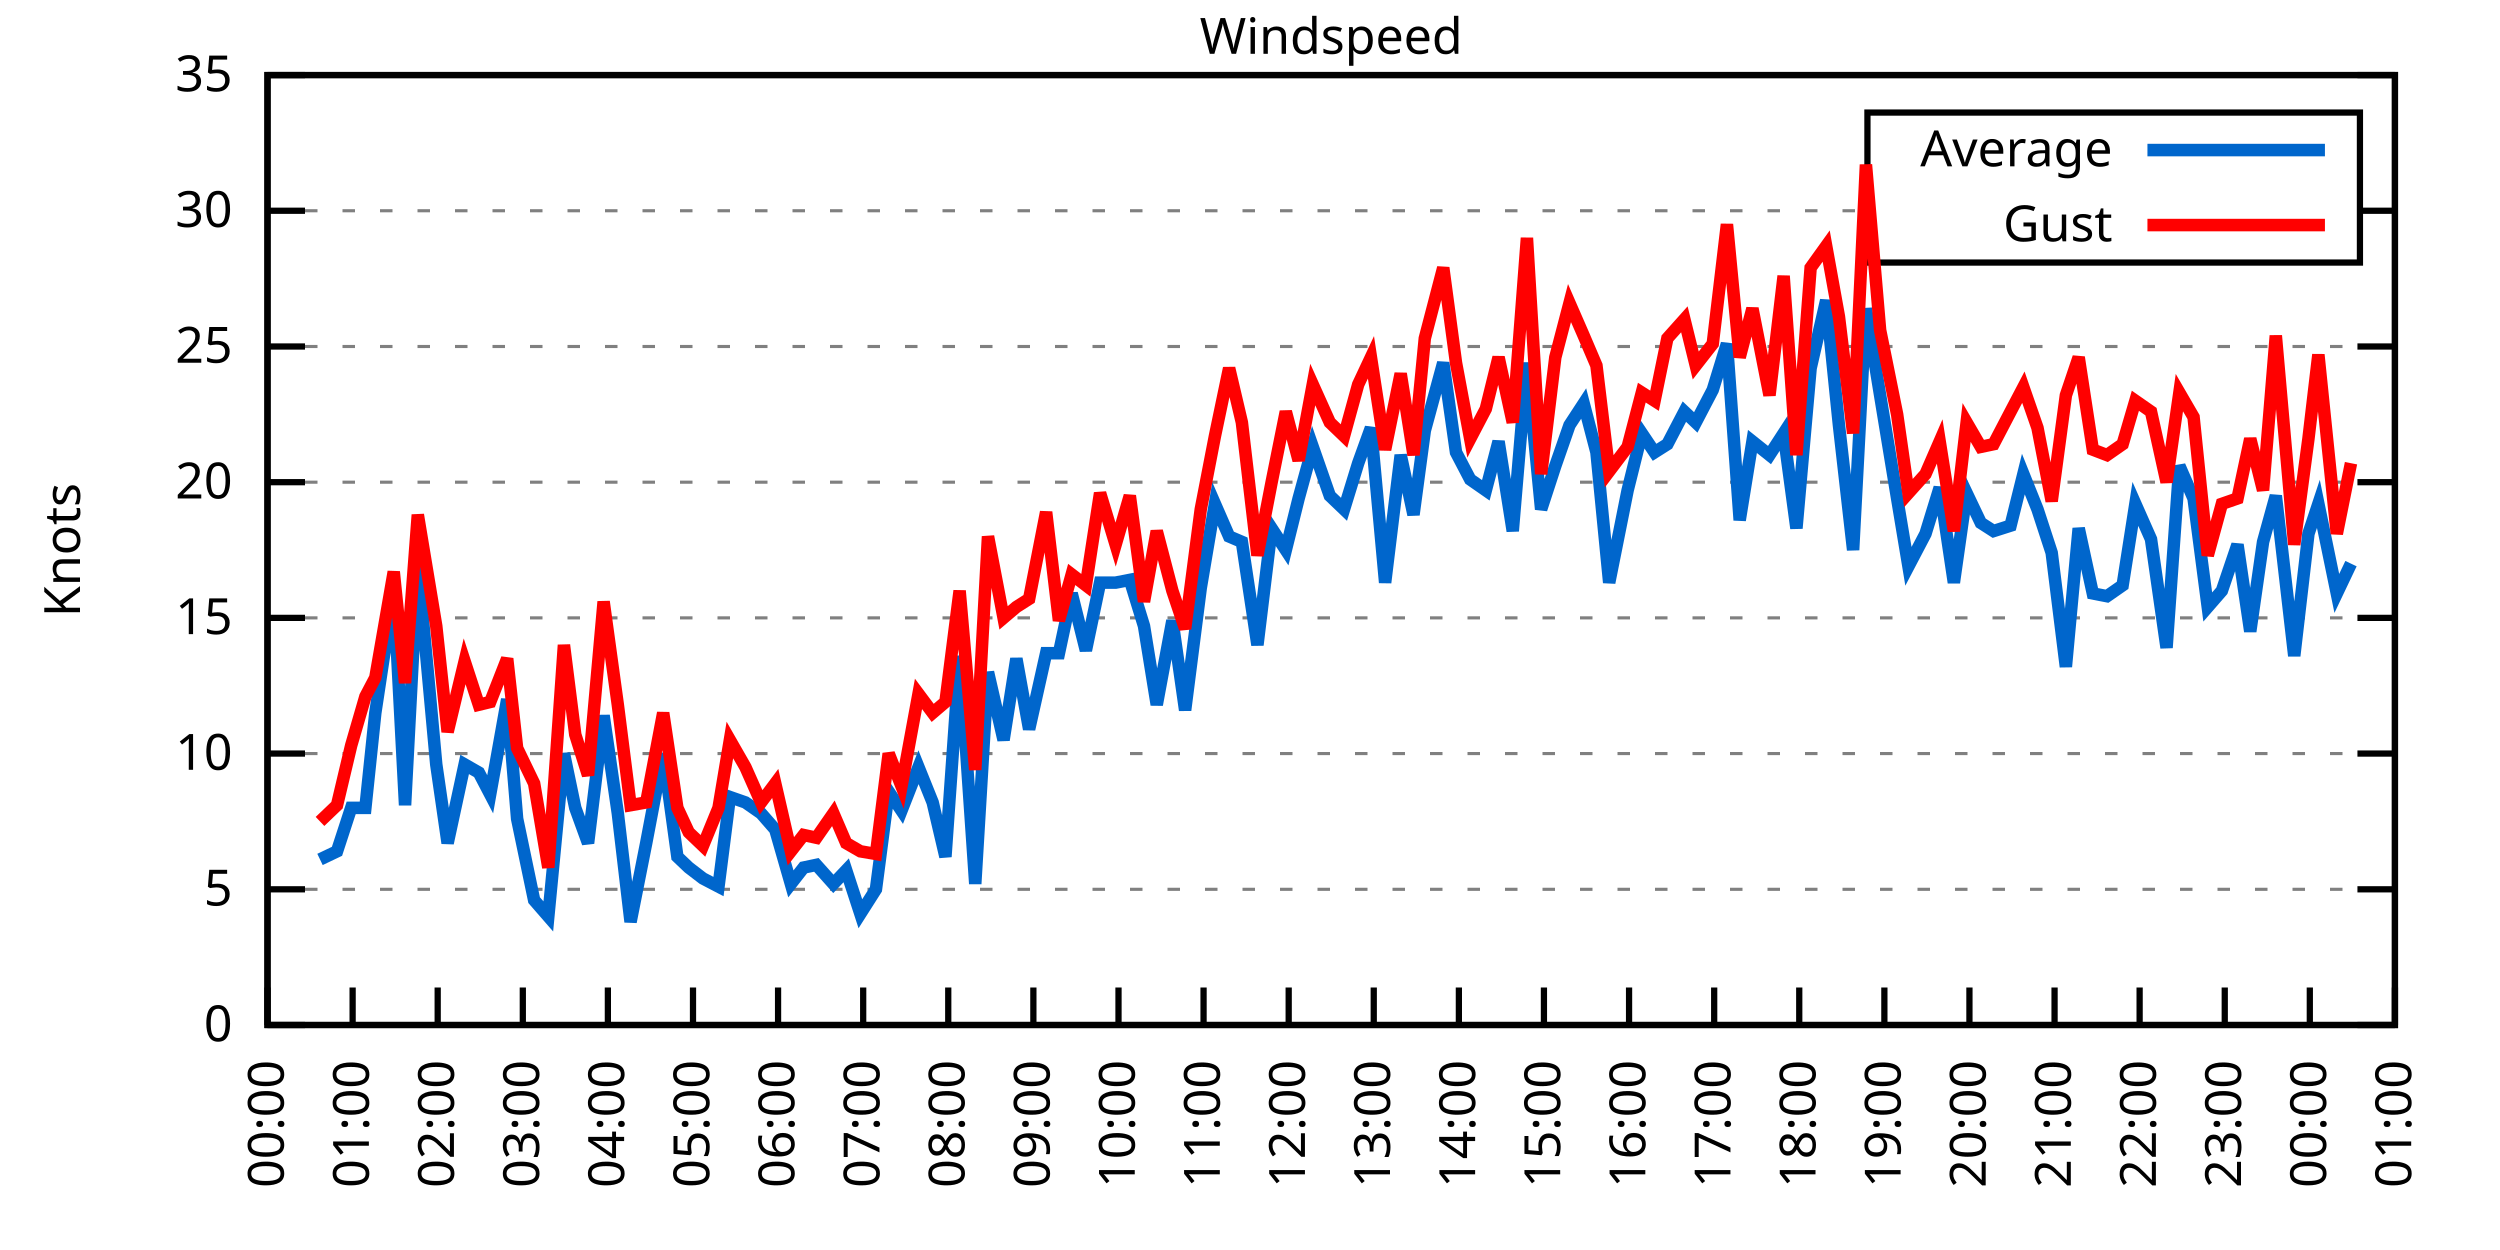
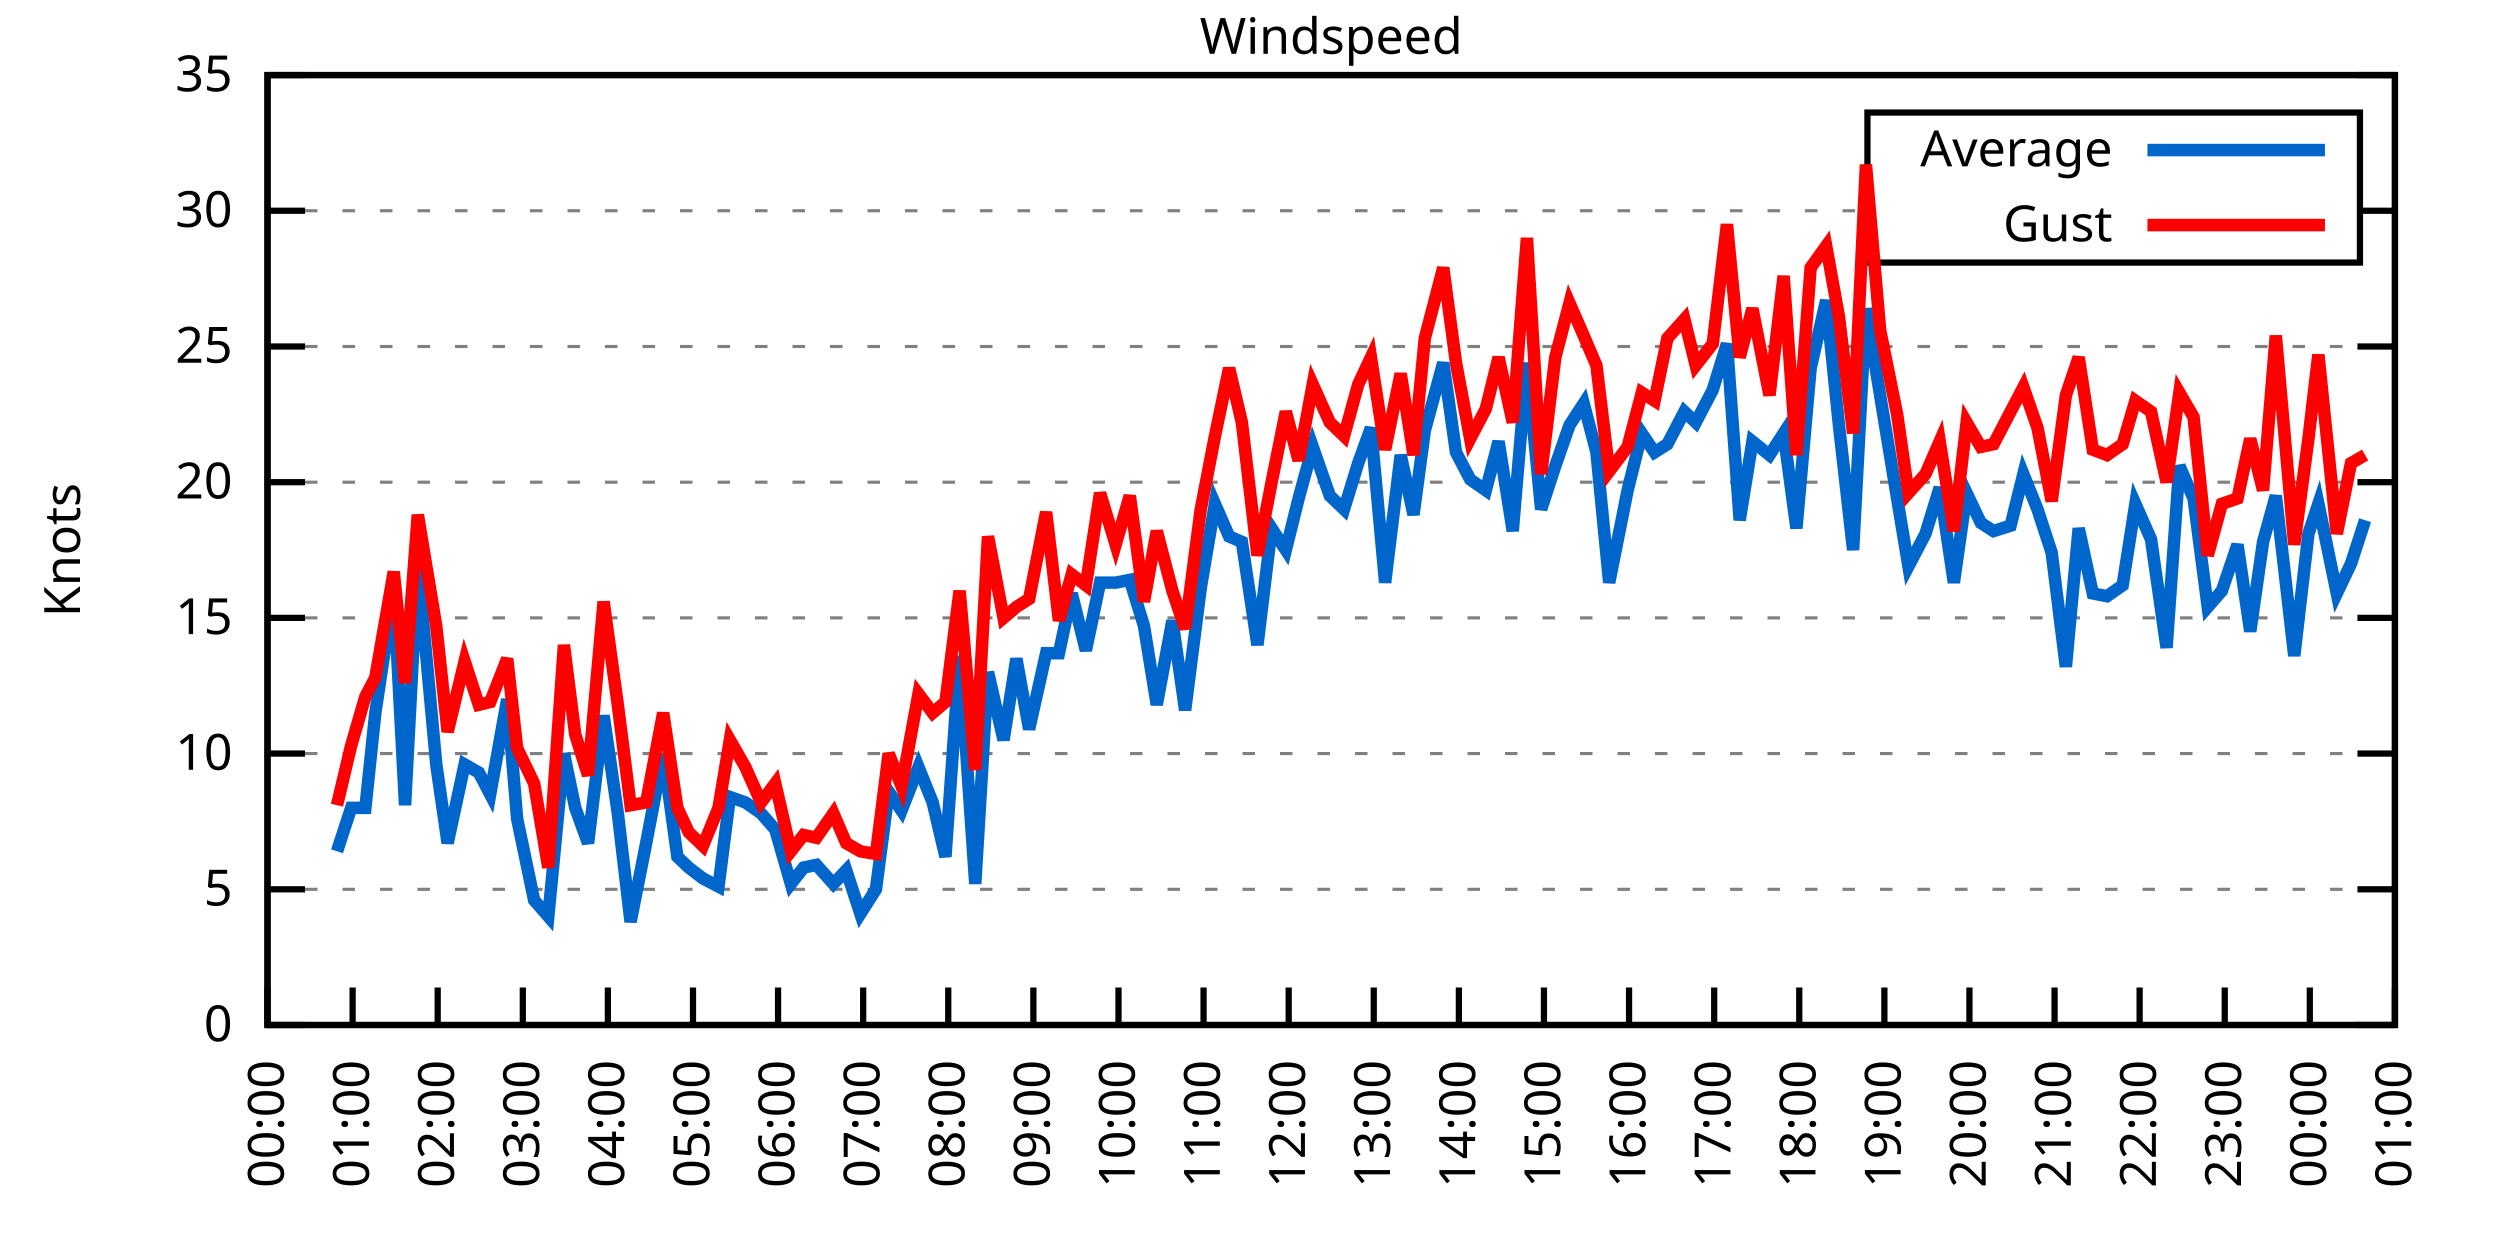
<svg xmlns="http://www.w3.org/2000/svg" xmlns:xlink="http://www.w3.org/1999/xlink" width="400" height="200" viewBox="0 0 400 200">
  <g id="gnuplot_canvas">
    <rect x="0" y="0" width="400" height="200" fill="none" />
    <defs>
      <circle id="gpDot" r="0.5" stroke-width="0.5" stroke="currentColor" />
      <path id="gpPt0" stroke-width="0.333" stroke="currentColor" d="M-1,0 h2 M0,-1 v2" />
      <path id="gpPt1" stroke-width="0.333" stroke="currentColor" d="M-1,-1 L1,1 M1,-1 L-1,1" />
      <path id="gpPt2" stroke-width="0.333" stroke="currentColor" d="M-1,0 L1,0 M0,-1 L0,1 M-1,-1 L1,1 M-1,1 L1,-1" />
      <rect id="gpPt3" stroke-width="0.333" stroke="currentColor" x="-1" y="-1" width="2" height="2" />
      <rect id="gpPt4" stroke-width="0.333" stroke="currentColor" fill="currentColor" x="-1" y="-1" width="2" height="2" />
      <circle id="gpPt5" stroke-width="0.333" stroke="currentColor" cx="0" cy="0" r="1" />
      <use xlink:href="#gpPt5" id="gpPt6" fill="currentColor" stroke="none" />
      <path id="gpPt7" stroke-width="0.333" stroke="currentColor" d="M0,-1.33 L-1.33,0.67 L1.33,0.67 z" />
      <use xlink:href="#gpPt7" id="gpPt8" fill="currentColor" stroke="none" />
      <use xlink:href="#gpPt7" id="gpPt9" stroke="currentColor" transform="rotate(180)" />
      <use xlink:href="#gpPt9" id="gpPt10" fill="currentColor" stroke="none" />
      <use xlink:href="#gpPt3" id="gpPt11" stroke="currentColor" transform="rotate(45)" />
      <use xlink:href="#gpPt11" id="gpPt12" fill="currentColor" stroke="none" />
      <path id="gpPt13" stroke-width="0.333" stroke="currentColor" d="M0,1.330 L1.265,0.411 L0.782,-1.067 L-0.782,-1.076 L-1.265,0.411 z" />
      <use xlink:href="#gpPt13" id="gpPt14" fill="currentColor" stroke="none" />
      <filter id="textbox" filterUnits="objectBoundingBox" x="0" y="0" height="1" width="1">
        <feFlood flood-color="white" flood-opacity="1" result="bgnd" />
        <feComposite in="SourceGraphic" in2="bgnd" operator="atop" />
      </filter>
      <filter id="greybox" filterUnits="objectBoundingBox" x="0" y="0" height="1" width="1">
        <feFlood flood-color="lightgrey" flood-opacity="1" result="grey" />
        <feComposite in="SourceGraphic" in2="grey" operator="atop" />
      </filter>
    </defs>
    <g fill="none" color="white" stroke="currentColor" stroke-width="1.00" stroke-linecap="butt" stroke-linejoin="miter">
</g>
    <g fill="none" color="black" stroke="currentColor" stroke-width="1.00" stroke-linecap="butt" stroke-linejoin="miter">
      <g stroke="none" shape-rendering="crispEdges">
        <polygon fill="rgb(255, 255, 255)" points="42.80,164.00 383.18,164.00 383.18,12.02 42.80,12.02 " />
      </g>
    </g>
    <g fill="none" color="black" stroke="currentColor" stroke-width="1.00" stroke-linecap="butt" stroke-linejoin="miter">
</g>
    <g fill="none" color="black" stroke="black" stroke-width="0.50" stroke-linecap="butt" stroke-linejoin="miter">
</g>
    <g fill="none" color="gray" stroke="currentColor" stroke-width="0.50" stroke-linecap="butt" stroke-linejoin="miter">
      <path stroke="gray" stroke-dasharray="2,4" class="gridline" d="M42.80,164.00 L383.19,164.00  " />
    </g>
    <g fill="none" color="gray" stroke="gray" stroke-width="1.00" stroke-linecap="butt" stroke-linejoin="miter">
</g>
    <g fill="none" color="black" stroke="currentColor" stroke-width="1.00" stroke-linecap="butt" stroke-linejoin="miter">
      <path stroke="black" d="M42.80,164.00 L48.80,164.00 M383.19,164.00 L377.19,164.00  " />
      <g transform="translate(37.20,166.60)" stroke="none" fill="black" font-family="Sans" font-size="8.00" text-anchor="end">
        <text>
          <tspan font-family="Sans"> 0</tspan>
        </text>
      </g>
    </g>
    <g fill="none" color="black" stroke="currentColor" stroke-width="1.00" stroke-linecap="butt" stroke-linejoin="miter">
</g>
    <g fill="none" color="black" stroke="black" stroke-width="0.50" stroke-linecap="butt" stroke-linejoin="miter">
</g>
    <g fill="none" color="gray" stroke="currentColor" stroke-width="0.50" stroke-linecap="butt" stroke-linejoin="miter">
      <path stroke="gray" stroke-dasharray="2,4" class="gridline" d="M42.80,142.29 L383.19,142.29  " />
    </g>
    <g fill="none" color="gray" stroke="gray" stroke-width="1.00" stroke-linecap="butt" stroke-linejoin="miter">
</g>
    <g fill="none" color="black" stroke="currentColor" stroke-width="1.00" stroke-linecap="butt" stroke-linejoin="miter">
      <path stroke="black" d="M42.80,142.29 L48.80,142.29 M383.19,142.29 L377.19,142.29  " />
      <g transform="translate(37.20,144.89)" stroke="none" fill="black" font-family="Sans" font-size="8.00" text-anchor="end">
        <text>
          <tspan font-family="Sans"> 5</tspan>
        </text>
      </g>
    </g>
    <g fill="none" color="black" stroke="currentColor" stroke-width="1.00" stroke-linecap="butt" stroke-linejoin="miter">
</g>
    <g fill="none" color="black" stroke="black" stroke-width="0.50" stroke-linecap="butt" stroke-linejoin="miter">
</g>
    <g fill="none" color="gray" stroke="currentColor" stroke-width="0.50" stroke-linecap="butt" stroke-linejoin="miter">
      <path stroke="gray" stroke-dasharray="2,4" class="gridline" d="M42.80,120.57 L383.19,120.57  " />
    </g>
    <g fill="none" color="gray" stroke="gray" stroke-width="1.00" stroke-linecap="butt" stroke-linejoin="miter">
</g>
    <g fill="none" color="black" stroke="currentColor" stroke-width="1.00" stroke-linecap="butt" stroke-linejoin="miter">
      <path stroke="black" d="M42.80,120.57 L48.80,120.57 M383.19,120.57 L377.19,120.57  " />
      <g transform="translate(37.20,123.17)" stroke="none" fill="black" font-family="Sans" font-size="8.00" text-anchor="end">
        <text>
          <tspan font-family="Sans"> 10</tspan>
        </text>
      </g>
    </g>
    <g fill="none" color="black" stroke="currentColor" stroke-width="1.00" stroke-linecap="butt" stroke-linejoin="miter">
</g>
    <g fill="none" color="black" stroke="black" stroke-width="0.50" stroke-linecap="butt" stroke-linejoin="miter">
</g>
    <g fill="none" color="gray" stroke="currentColor" stroke-width="0.50" stroke-linecap="butt" stroke-linejoin="miter">
      <path stroke="gray" stroke-dasharray="2,4" class="gridline" d="M42.80,98.86 L383.19,98.86  " />
    </g>
    <g fill="none" color="gray" stroke="gray" stroke-width="1.00" stroke-linecap="butt" stroke-linejoin="miter">
</g>
    <g fill="none" color="black" stroke="currentColor" stroke-width="1.00" stroke-linecap="butt" stroke-linejoin="miter">
      <path stroke="black" d="M42.80,98.86 L48.80,98.86 M383.19,98.86 L377.19,98.86  " />
      <g transform="translate(37.20,101.46)" stroke="none" fill="black" font-family="Sans" font-size="8.00" text-anchor="end">
        <text>
          <tspan font-family="Sans"> 15</tspan>
        </text>
      </g>
    </g>
    <g fill="none" color="black" stroke="currentColor" stroke-width="1.00" stroke-linecap="butt" stroke-linejoin="miter">
</g>
    <g fill="none" color="black" stroke="black" stroke-width="0.50" stroke-linecap="butt" stroke-linejoin="miter">
</g>
    <g fill="none" color="gray" stroke="currentColor" stroke-width="0.50" stroke-linecap="butt" stroke-linejoin="miter">
      <path stroke="gray" stroke-dasharray="2,4" class="gridline" d="M42.80,77.15 L383.19,77.15  " />
    </g>
    <g fill="none" color="gray" stroke="gray" stroke-width="1.00" stroke-linecap="butt" stroke-linejoin="miter">
</g>
    <g fill="none" color="black" stroke="currentColor" stroke-width="1.00" stroke-linecap="butt" stroke-linejoin="miter">
      <path stroke="black" d="M42.80,77.15 L48.80,77.15 M383.19,77.15 L377.19,77.15  " />
      <g transform="translate(37.20,79.75)" stroke="none" fill="black" font-family="Sans" font-size="8.00" text-anchor="end">
        <text>
          <tspan font-family="Sans"> 20</tspan>
        </text>
      </g>
    </g>
    <g fill="none" color="black" stroke="currentColor" stroke-width="1.00" stroke-linecap="butt" stroke-linejoin="miter">
</g>
    <g fill="none" color="black" stroke="black" stroke-width="0.50" stroke-linecap="butt" stroke-linejoin="miter">
</g>
    <g fill="none" color="gray" stroke="currentColor" stroke-width="0.50" stroke-linecap="butt" stroke-linejoin="miter">
      <path stroke="gray" stroke-dasharray="2,4" class="gridline" d="M42.80,55.44 L383.19,55.44  " />
    </g>
    <g fill="none" color="gray" stroke="gray" stroke-width="1.00" stroke-linecap="butt" stroke-linejoin="miter">
</g>
    <g fill="none" color="black" stroke="currentColor" stroke-width="1.00" stroke-linecap="butt" stroke-linejoin="miter">
      <path stroke="black" d="M42.80,55.44 L48.80,55.44 M383.19,55.44 L377.19,55.44  " />
      <g transform="translate(37.20,58.04)" stroke="none" fill="black" font-family="Sans" font-size="8.00" text-anchor="end">
        <text>
          <tspan font-family="Sans"> 25</tspan>
        </text>
      </g>
    </g>
    <g fill="none" color="black" stroke="currentColor" stroke-width="1.00" stroke-linecap="butt" stroke-linejoin="miter">
</g>
    <g fill="none" color="black" stroke="black" stroke-width="0.50" stroke-linecap="butt" stroke-linejoin="miter">
</g>
    <g fill="none" color="gray" stroke="currentColor" stroke-width="0.50" stroke-linecap="butt" stroke-linejoin="miter">
      <path stroke="gray" stroke-dasharray="2,4" class="gridline" d="M42.80,33.72 L298.79,33.72 M377.59,33.72 L383.19,33.72  " />
    </g>
    <g fill="none" color="gray" stroke="gray" stroke-width="1.00" stroke-linecap="butt" stroke-linejoin="miter">
</g>
    <g fill="none" color="black" stroke="currentColor" stroke-width="1.00" stroke-linecap="butt" stroke-linejoin="miter">
      <path stroke="black" d="M42.80,33.72 L48.80,33.72 M383.19,33.72 L377.19,33.72  " />
      <g transform="translate(37.20,36.32)" stroke="none" fill="black" font-family="Sans" font-size="8.00" text-anchor="end">
        <text>
          <tspan font-family="Sans"> 30</tspan>
        </text>
      </g>
    </g>
    <g fill="none" color="black" stroke="currentColor" stroke-width="1.00" stroke-linecap="butt" stroke-linejoin="miter">
</g>
    <g fill="none" color="black" stroke="black" stroke-width="0.50" stroke-linecap="butt" stroke-linejoin="miter">
</g>
    <g fill="none" color="gray" stroke="currentColor" stroke-width="0.50" stroke-linecap="butt" stroke-linejoin="miter">
      <path stroke="gray" stroke-dasharray="2,4" class="gridline" d="M42.80,12.01 L383.19,12.01  " />
    </g>
    <g fill="none" color="gray" stroke="gray" stroke-width="1.00" stroke-linecap="butt" stroke-linejoin="miter">
</g>
    <g fill="none" color="black" stroke="currentColor" stroke-width="1.00" stroke-linecap="butt" stroke-linejoin="miter">
      <path stroke="black" d="M42.80,12.01 L48.80,12.01 M383.19,12.01 L377.19,12.01  " />
      <g transform="translate(37.20,14.61)" stroke="none" fill="black" font-family="Sans" font-size="8.00" text-anchor="end">
        <text>
          <tspan font-family="Sans"> 35</tspan>
        </text>
      </g>
    </g>
    <g fill="none" color="black" stroke="currentColor" stroke-width="1.00" stroke-linecap="butt" stroke-linejoin="miter">
      <path stroke="black" d="M42.80,164.00 L42.80,158.00  " />
      <g transform="translate(45.40,169.60) rotate(270.00)" stroke="none" fill="black" font-family="Sans" font-size="8.00" text-anchor="end">
        <text>
          <tspan font-family="Sans">00:00</tspan>
        </text>
      </g>
    </g>
    <g fill="none" color="black" stroke="currentColor" stroke-width="1.00" stroke-linecap="butt" stroke-linejoin="miter">
      <path stroke="black" d="M56.42,164.00 L56.42,158.00  " />
      <g transform="translate(59.02,169.60) rotate(270.00)" stroke="none" fill="black" font-family="Sans" font-size="8.00" text-anchor="end">
        <text>
          <tspan font-family="Sans">01:00</tspan>
        </text>
      </g>
    </g>
    <g fill="none" color="black" stroke="currentColor" stroke-width="1.00" stroke-linecap="butt" stroke-linejoin="miter">
      <path stroke="black" d="M70.03,164.00 L70.03,158.00  " />
      <g transform="translate(72.63,169.60) rotate(270.00)" stroke="none" fill="black" font-family="Sans" font-size="8.00" text-anchor="end">
        <text>
          <tspan font-family="Sans">02:00</tspan>
        </text>
      </g>
    </g>
    <g fill="none" color="black" stroke="currentColor" stroke-width="1.00" stroke-linecap="butt" stroke-linejoin="miter">
      <path stroke="black" d="M83.65,164.00 L83.65,158.00  " />
      <g transform="translate(86.25,169.60) rotate(270.00)" stroke="none" fill="black" font-family="Sans" font-size="8.00" text-anchor="end">
        <text>
          <tspan font-family="Sans">03:00</tspan>
        </text>
      </g>
    </g>
    <g fill="none" color="black" stroke="currentColor" stroke-width="1.00" stroke-linecap="butt" stroke-linejoin="miter">
      <path stroke="black" d="M97.26,164.00 L97.26,158.00  " />
      <g transform="translate(99.86,169.60) rotate(270.00)" stroke="none" fill="black" font-family="Sans" font-size="8.00" text-anchor="end">
        <text>
          <tspan font-family="Sans">04:00</tspan>
        </text>
      </g>
    </g>
    <g fill="none" color="black" stroke="currentColor" stroke-width="1.00" stroke-linecap="butt" stroke-linejoin="miter">
      <path stroke="black" d="M110.88,164.00 L110.88,158.00  " />
      <g transform="translate(113.48,169.60) rotate(270.00)" stroke="none" fill="black" font-family="Sans" font-size="8.00" text-anchor="end">
        <text>
          <tspan font-family="Sans">05:00</tspan>
        </text>
      </g>
    </g>
    <g fill="none" color="black" stroke="currentColor" stroke-width="1.00" stroke-linecap="butt" stroke-linejoin="miter">
      <path stroke="black" d="M124.49,164.00 L124.49,158.00  " />
      <g transform="translate(127.09,169.60) rotate(270.00)" stroke="none" fill="black" font-family="Sans" font-size="8.00" text-anchor="end">
        <text>
          <tspan font-family="Sans">06:00</tspan>
        </text>
      </g>
    </g>
    <g fill="none" color="black" stroke="currentColor" stroke-width="1.00" stroke-linecap="butt" stroke-linejoin="miter">
      <path stroke="black" d="M138.11,164.00 L138.11,158.00  " />
      <g transform="translate(140.71,169.60) rotate(270.00)" stroke="none" fill="black" font-family="Sans" font-size="8.00" text-anchor="end">
        <text>
          <tspan font-family="Sans">07:00</tspan>
        </text>
      </g>
    </g>
    <g fill="none" color="black" stroke="currentColor" stroke-width="1.00" stroke-linecap="butt" stroke-linejoin="miter">
      <path stroke="black" d="M151.72,164.00 L151.72,158.00  " />
      <g transform="translate(154.32,169.60) rotate(270.00)" stroke="none" fill="black" font-family="Sans" font-size="8.00" text-anchor="end">
        <text>
          <tspan font-family="Sans">08:00</tspan>
        </text>
      </g>
    </g>
    <g fill="none" color="black" stroke="currentColor" stroke-width="1.00" stroke-linecap="butt" stroke-linejoin="miter">
      <path stroke="black" d="M165.34,164.00 L165.34,158.00  " />
      <g transform="translate(167.94,169.60) rotate(270.00)" stroke="none" fill="black" font-family="Sans" font-size="8.00" text-anchor="end">
        <text>
          <tspan font-family="Sans">09:00</tspan>
        </text>
      </g>
    </g>
    <g fill="none" color="black" stroke="currentColor" stroke-width="1.00" stroke-linecap="butt" stroke-linejoin="miter">
      <path stroke="black" d="M178.96,164.00 L178.96,158.00  " />
      <g transform="translate(181.56,169.60) rotate(270.00)" stroke="none" fill="black" font-family="Sans" font-size="8.00" text-anchor="end">
        <text>
          <tspan font-family="Sans">10:00</tspan>
        </text>
      </g>
    </g>
    <g fill="none" color="black" stroke="currentColor" stroke-width="1.00" stroke-linecap="butt" stroke-linejoin="miter">
      <path stroke="black" d="M192.57,164.00 L192.57,158.00  " />
      <g transform="translate(195.17,169.60) rotate(270.00)" stroke="none" fill="black" font-family="Sans" font-size="8.00" text-anchor="end">
        <text>
          <tspan font-family="Sans">11:00</tspan>
        </text>
      </g>
    </g>
    <g fill="none" color="black" stroke="currentColor" stroke-width="1.00" stroke-linecap="butt" stroke-linejoin="miter">
      <path stroke="black" d="M206.19,164.00 L206.19,158.00  " />
      <g transform="translate(208.79,169.60) rotate(270.00)" stroke="none" fill="black" font-family="Sans" font-size="8.00" text-anchor="end">
        <text>
          <tspan font-family="Sans">12:00</tspan>
        </text>
      </g>
    </g>
    <g fill="none" color="black" stroke="currentColor" stroke-width="1.00" stroke-linecap="butt" stroke-linejoin="miter">
      <path stroke="black" d="M219.80,164.00 L219.80,158.00  " />
      <g transform="translate(222.40,169.60) rotate(270.00)" stroke="none" fill="black" font-family="Sans" font-size="8.00" text-anchor="end">
        <text>
          <tspan font-family="Sans">13:00</tspan>
        </text>
      </g>
    </g>
    <g fill="none" color="black" stroke="currentColor" stroke-width="1.00" stroke-linecap="butt" stroke-linejoin="miter">
      <path stroke="black" d="M233.42,164.00 L233.42,158.00  " />
      <g transform="translate(236.02,169.60) rotate(270.00)" stroke="none" fill="black" font-family="Sans" font-size="8.00" text-anchor="end">
        <text>
          <tspan font-family="Sans">14:00</tspan>
        </text>
      </g>
    </g>
    <g fill="none" color="black" stroke="currentColor" stroke-width="1.00" stroke-linecap="butt" stroke-linejoin="miter">
      <path stroke="black" d="M247.03,164.00 L247.03,158.00  " />
      <g transform="translate(249.63,169.60) rotate(270.00)" stroke="none" fill="black" font-family="Sans" font-size="8.00" text-anchor="end">
        <text>
          <tspan font-family="Sans">15:00</tspan>
        </text>
      </g>
    </g>
    <g fill="none" color="black" stroke="currentColor" stroke-width="1.00" stroke-linecap="butt" stroke-linejoin="miter">
      <path stroke="black" d="M260.65,164.00 L260.65,158.00  " />
      <g transform="translate(263.25,169.60) rotate(270.00)" stroke="none" fill="black" font-family="Sans" font-size="8.00" text-anchor="end">
        <text>
          <tspan font-family="Sans">16:00</tspan>
        </text>
      </g>
    </g>
    <g fill="none" color="black" stroke="currentColor" stroke-width="1.00" stroke-linecap="butt" stroke-linejoin="miter">
      <path stroke="black" d="M274.27,164.00 L274.27,158.00  " />
      <g transform="translate(276.87,169.60) rotate(270.00)" stroke="none" fill="black" font-family="Sans" font-size="8.00" text-anchor="end">
        <text>
          <tspan font-family="Sans">17:00</tspan>
        </text>
      </g>
    </g>
    <g fill="none" color="black" stroke="currentColor" stroke-width="1.00" stroke-linecap="butt" stroke-linejoin="miter">
      <path stroke="black" d="M287.88,164.00 L287.88,158.00  " />
      <g transform="translate(290.48,169.60) rotate(270.00)" stroke="none" fill="black" font-family="Sans" font-size="8.00" text-anchor="end">
        <text>
          <tspan font-family="Sans">18:00</tspan>
        </text>
      </g>
    </g>
    <g fill="none" color="black" stroke="currentColor" stroke-width="1.00" stroke-linecap="butt" stroke-linejoin="miter">
      <path stroke="black" d="M301.50,164.00 L301.50,158.00  " />
      <g transform="translate(304.10,169.60) rotate(270.00)" stroke="none" fill="black" font-family="Sans" font-size="8.00" text-anchor="end">
        <text>
          <tspan font-family="Sans">19:00</tspan>
        </text>
      </g>
    </g>
    <g fill="none" color="black" stroke="currentColor" stroke-width="1.00" stroke-linecap="butt" stroke-linejoin="miter">
      <path stroke="black" d="M315.11,164.00 L315.11,158.00  " />
      <g transform="translate(317.71,169.60) rotate(270.00)" stroke="none" fill="black" font-family="Sans" font-size="8.00" text-anchor="end">
        <text>
          <tspan font-family="Sans">20:00</tspan>
        </text>
      </g>
    </g>
    <g fill="none" color="black" stroke="currentColor" stroke-width="1.00" stroke-linecap="butt" stroke-linejoin="miter">
      <path stroke="black" d="M328.73,164.00 L328.73,158.00  " />
      <g transform="translate(331.33,169.60) rotate(270.00)" stroke="none" fill="black" font-family="Sans" font-size="8.00" text-anchor="end">
        <text>
          <tspan font-family="Sans">21:00</tspan>
        </text>
      </g>
    </g>
    <g fill="none" color="black" stroke="currentColor" stroke-width="1.00" stroke-linecap="butt" stroke-linejoin="miter">
      <path stroke="black" d="M342.34,164.00 L342.34,158.00  " />
      <g transform="translate(344.94,169.60) rotate(270.00)" stroke="none" fill="black" font-family="Sans" font-size="8.00" text-anchor="end">
        <text>
          <tspan font-family="Sans">22:00</tspan>
        </text>
      </g>
    </g>
    <g fill="none" color="black" stroke="currentColor" stroke-width="1.00" stroke-linecap="butt" stroke-linejoin="miter">
      <path stroke="black" d="M355.96,164.00 L355.96,158.00  " />
      <g transform="translate(358.56,169.60) rotate(270.00)" stroke="none" fill="black" font-family="Sans" font-size="8.00" text-anchor="end">
        <text>
          <tspan font-family="Sans">23:00</tspan>
        </text>
      </g>
    </g>
    <g fill="none" color="black" stroke="currentColor" stroke-width="1.00" stroke-linecap="butt" stroke-linejoin="miter">
      <path stroke="black" d="M369.57,164.00 L369.57,158.00  " />
      <g transform="translate(372.17,169.60) rotate(270.00)" stroke="none" fill="black" font-family="Sans" font-size="8.00" text-anchor="end">
        <text>
          <tspan font-family="Sans">00:00</tspan>
        </text>
      </g>
    </g>
    <g fill="none" color="black" stroke="currentColor" stroke-width="1.00" stroke-linecap="butt" stroke-linejoin="miter">
      <path stroke="black" d="M383.19,164.00 L383.19,158.00  " />
      <g transform="translate(385.79,169.60) rotate(270.00)" stroke="none" fill="black" font-family="Sans" font-size="8.00" text-anchor="end">
        <text>
          <tspan font-family="Sans">01:00</tspan>
        </text>
      </g>
    </g>
    <g fill="none" color="black" stroke="currentColor" stroke-width="1.00" stroke-linecap="butt" stroke-linejoin="miter">
</g>
    <g fill="none" color="black" stroke="currentColor" stroke-width="1.00" stroke-linecap="butt" stroke-linejoin="miter">
      <path stroke="black" d="M42.80,12.01 L42.80,164.00 L383.19,164.00 L383.19,12.01 L42.80,12.01 Z  " />
    </g>
    <g fill="none" color="black" stroke="currentColor" stroke-width="1.00" stroke-linecap="butt" stroke-linejoin="miter">
</g>
    <g fill="none" color="black" stroke="currentColor" stroke-width="1.00" stroke-linecap="butt" stroke-linejoin="miter">
      <path stroke="black" d="M298.79,42.01 L298.79,18.01 L377.59,18.01 L377.59,42.01 L298.79,42.01 Z  " />
    </g>
    <g id="Windspeed_plot_1">
      <g fill="none" color="white" stroke="black" stroke-width="2.00" stroke-linecap="butt" stroke-linejoin="miter">
</g>
      <g fill="none" color="black" stroke="currentColor" stroke-width="2.00" stroke-linecap="butt" stroke-linejoin="miter">
        <g transform="translate(337.99,26.61)" stroke="none" fill="black" font-family="Sans" font-size="8.00" text-anchor="end">
          <text>
            <tspan font-family="Sans">Average</tspan>
          </text>
        </g>
      </g>
      <g fill="none" color="black" stroke="currentColor" stroke-width="2.00" stroke-linecap="butt" stroke-linejoin="miter">
-         <path stroke="rgb(  0, 102, 204)" d="M343.59,24.01 L371.99,24.01 M51.20,137.51 L53.92,136.21 L56.19,129.26 L58.46,129.26 L60.05,114.06 L63.00,94.52   L64.81,128.83 L66.85,90.18 L69.80,122.31 L71.62,134.90 L74.34,122.31 L76.61,123.61 L78.43,127.09 L81.15,111.89   L82.74,131.00 L85.46,144.02 L87.73,146.63 L90.23,120.57 L92.04,129.26 L94.09,134.90 L96.58,114.49 L98.85,130.13   L100.89,147.50 L103.39,134.90 L106.11,120.57 L108.38,137.08 L110.20,138.81 L112.47,140.55 L114.96,141.85 L116.78,127.52   L119.27,128.39 L121.77,130.13 L124.04,132.73 L126.54,141.42 L128.58,138.81 L130.62,138.38 L133.34,141.42 L135.39,139.25   L137.66,146.20 L140.15,142.29 L142.19,126.65 L144.24,129.69 L146.96,122.75 L149.23,128.39 L151.27,137.08 L153.54,104.94   L156.04,141.42 L158.08,107.55 L160.57,118.40 L162.62,105.38 L164.66,116.67 L167.38,104.51 L169.43,104.51 L171.47,94.95   L173.74,104.07 L176.01,93.22 L178.50,93.22 L180.77,92.78 L183.04,100.16 L185.08,112.76 L187.58,99.30 L189.62,113.63   L192.12,94.08 L194.39,80.62 L196.66,85.83 L198.70,86.70 L201.19,103.20 L203.46,84.53 L205.73,88.00 L207.78,79.75   L210.04,71.50 L212.77,79.32 L215.04,81.49 L217.31,74.11 L219.35,68.46 L221.62,93.22 L224.11,72.81 L226.16,82.36   L227.97,68.90 L230.92,58.04 L232.96,72.37 L235.23,76.71 L237.73,78.45 L239.77,70.63 L242.04,84.97 L244.31,58.04   L246.58,81.49 L248.85,74.54 L251.12,68.03 L253.39,64.56 L255.43,72.37 L257.47,93.22 L260.42,78.45 L262.69,69.33   L264.73,72.37 L266.78,71.07 L269.50,65.86 L271.32,67.59 L274.04,62.38 L276.31,55.00 L278.35,83.23 L280.39,70.63   L283.12,72.81 L285.38,69.33 L287.43,84.53 L289.70,58.91 L292.19,48.05 L294.23,68.03 L296.50,88.00 L298.55,49.36   L300.82,63.25 L303.54,79.75 L305.35,90.61 L308.08,85.40 L310.35,78.02 L312.62,93.22 L314.66,78.89 L316.93,83.66   L318.97,84.97 L321.69,84.10 L323.74,75.85 L326.00,81.49 L328.27,88.44 L330.54,106.68 L332.59,84.53 L334.85,94.95   L337.12,95.39 L339.62,93.65 L341.66,80.62 L344.16,86.27 L346.65,103.64 L348.70,74.54 L350.97,79.75 L353.24,97.12   L355.50,94.52 L358.00,87.14 L360.04,101.03 L362.09,86.70 L364.13,79.32 L367.08,104.94 L369.35,85.40 L370.94,80.62   L373.89,94.95 L376.16,90.18  " />
+         <path stroke="rgb(  0, 102, 204)" d="M343.59,24.01 L371.99,24.01 M53.92,136.21 L56.19,129.26 L58.46,129.26 L60.05,114.06 L63.00,94.52 L64.81,128.83   L66.85,90.18 L69.80,122.31 L71.62,134.90 L74.34,122.31 L76.61,123.61 L78.43,127.09 L81.15,111.89 L82.74,131.00   L85.46,144.02 L87.73,146.63 L90.23,120.57 L92.04,129.26 L94.09,134.90 L96.58,114.49 L98.85,130.13 L100.89,147.50   L103.39,134.90 L106.11,120.57 L108.38,137.08 L110.20,138.81 L112.47,140.55 L114.96,141.85 L116.78,127.52 L119.27,128.39   L121.77,130.13 L124.04,132.73 L126.54,141.42 L128.58,138.81 L130.62,138.38 L133.34,141.42 L135.39,139.25 L137.66,146.20   L140.15,142.29 L142.19,126.65 L144.24,129.69 L146.96,122.75 L149.23,128.39 L151.27,137.08 L153.54,104.94 L156.04,141.42   L158.08,107.55 L160.57,118.40 L162.62,105.38 L164.66,116.67 L167.38,104.51 L169.43,104.51 L171.47,94.95 L173.74,104.07   L176.01,93.22 L178.50,93.22 L180.77,92.78 L183.04,100.16 L185.08,112.76 L187.58,99.30 L189.62,113.63 L192.12,94.08   L194.39,80.62 L196.66,85.83 L198.70,86.70 L201.19,103.20 L203.46,84.53 L205.73,88.00 L207.78,79.75 L210.04,71.50   L212.77,79.32 L215.04,81.49 L217.31,74.11 L219.35,68.46 L221.62,93.22 L224.11,72.81 L226.16,82.36 L227.97,68.90   L230.92,58.04 L232.96,72.37 L235.23,76.71 L237.73,78.45 L239.77,70.63 L242.04,84.97 L244.31,58.04 L246.58,81.49   L248.85,74.54 L251.12,68.03 L253.39,64.56 L255.43,72.37 L257.47,93.22 L260.42,78.45 L262.69,69.33 L264.73,72.37   L266.78,71.07 L269.50,65.86 L271.32,67.59 L274.04,62.38 L276.31,55.00 L278.35,83.23 L280.39,70.63 L283.12,72.81   L285.38,69.33 L287.43,84.53 L289.70,58.91 L292.19,48.05 L294.23,68.03 L296.50,88.00 L298.55,49.36 L300.82,63.25   L303.54,79.75 L305.35,90.61 L308.08,85.40 L310.35,78.02 L312.62,93.22 L314.66,78.89 L316.93,83.66 L318.97,84.97   L321.69,84.10 L323.74,75.85 L326.00,81.49 L328.27,88.44 L330.54,106.68 L332.59,84.53 L334.85,94.95 L337.12,95.39   L339.62,93.65 L341.66,80.62 L344.16,86.27 L346.65,103.64 L348.70,74.54 L350.97,79.75 L353.24,97.12 L355.50,94.52   L358.00,87.14 L360.04,101.03 L362.09,86.70 L364.13,79.32 L367.08,104.94 L369.35,85.40 L370.94,80.62 L373.89,94.95   L376.16,90.18 L378.42,83.23  " />
      </g>
    </g>
    <g id="Windspeed_plot_2">
      <g fill="none" color="black" stroke="currentColor" stroke-width="2.00" stroke-linecap="butt" stroke-linejoin="miter">
        <g transform="translate(337.99,38.61)" stroke="none" fill="black" font-family="Sans" font-size="8.00" text-anchor="end">
          <text>
            <tspan font-family="Sans">Gust</tspan>
          </text>
        </g>
      </g>
      <g fill="none" color="black" stroke="currentColor" stroke-width="2.00" stroke-linecap="butt" stroke-linejoin="miter">
-         <path stroke="rgb(255,   0,   0)" d="M343.59,36.01 L371.99,36.01 M51.20,131.43 L53.92,128.83 L56.19,119.27 L58.46,111.45 L60.05,108.42 L63.00,91.48   L64.81,109.28 L66.85,82.36 L69.80,100.16 L71.62,117.10 L74.34,105.81 L76.61,112.76 L78.43,112.32 L81.15,105.38   L82.74,119.71 L85.46,125.35 L87.73,138.81 L90.23,103.20 L92.04,117.53 L94.09,124.05 L96.58,96.26 L98.85,112.76   L100.89,128.83 L103.39,128.39 L106.11,114.06 L108.38,129.26 L110.20,133.17 L112.47,135.34 L114.96,129.26 L116.78,118.40   L119.27,122.75 L121.77,128.39 L124.04,125.35 L126.54,136.21 L128.58,133.60 L130.62,134.04 L133.34,130.13 L135.39,134.90   L137.66,136.21 L140.15,136.64 L142.19,120.57 L144.24,125.79 L146.96,111.02 L149.23,114.06 L151.27,112.32 L153.54,94.52   L156.04,123.18 L158.08,85.83 L160.57,98.86 L162.62,97.12 L164.66,95.82 L167.38,81.93 L169.43,99.30 L171.47,91.91   L173.74,93.65 L176.01,78.89 L178.50,87.14 L180.77,79.32 L183.04,96.26 L185.08,84.97 L187.58,94.52 L189.62,100.60   L192.12,81.49 L194.39,69.77 L196.66,58.91 L198.70,67.59 L201.19,88.87 L203.46,77.15 L205.73,65.86 L207.78,73.67   L210.04,61.52 L212.77,67.59 L215.04,69.77 L217.31,61.52 L219.35,57.17 L221.62,71.94 L224.11,59.78 L226.16,72.81   L227.97,54.13 L230.92,42.84 L232.96,58.04 L235.23,70.20 L237.73,65.42 L239.77,57.17 L242.04,67.59 L244.31,38.07   L246.58,75.85 L248.85,57.17 L251.12,48.49 L253.39,53.70 L255.43,58.48 L257.47,75.41 L260.42,71.50 L262.69,62.82   L264.73,64.12 L266.78,54.13 L269.50,51.09 L271.32,58.48 L274.04,55.00 L276.31,35.89 L278.35,57.17 L280.39,49.36   L283.12,63.25 L285.38,44.15 L287.43,72.81 L289.70,42.84 L292.19,39.37 L294.23,50.66 L296.50,69.33 L298.55,26.34   L300.82,52.83 L303.54,66.29 L305.35,78.89 L308.08,75.85 L310.35,70.63 L312.62,84.97 L314.66,67.59 L316.93,71.50   L318.97,71.07 L321.69,65.86 L323.74,61.95 L326.00,68.46 L328.27,80.19 L330.54,63.25 L332.59,57.17 L334.85,71.94   L337.12,72.81 L339.62,71.07 L341.66,64.12 L344.16,65.86 L346.65,77.15 L348.70,62.82 L350.97,66.73 L353.24,88.87   L355.50,80.62 L358.00,79.75 L360.04,70.20 L362.09,78.45 L364.13,53.70 L367.08,87.14 L369.35,70.20 L370.94,56.74   L373.89,85.40 L376.16,74.11  " />
+         <path stroke="rgb(255,   0,   0)" d="M343.59,36.01 L371.99,36.01 M53.92,128.83 L56.19,119.27 L58.46,111.45 L60.05,108.42 L63.00,91.48 L64.81,109.28   L66.85,82.36 L69.80,100.16 L71.62,117.10 L74.34,105.81 L76.61,112.76 L78.43,112.32 L81.15,105.38 L82.74,119.71   L85.46,125.35 L87.73,138.81 L90.23,103.20 L92.04,117.53 L94.09,124.05 L96.58,96.26 L98.85,112.76 L100.89,128.83   L103.39,128.39 L106.11,114.06 L108.38,129.26 L110.20,133.17 L112.47,135.34 L114.96,129.26 L116.78,118.40 L119.27,122.75   L121.77,128.39 L124.04,125.35 L126.54,136.21 L128.58,133.60 L130.62,134.04 L133.34,130.13 L135.39,134.90 L137.66,136.21   L140.15,136.64 L142.19,120.57 L144.24,125.79 L146.96,111.02 L149.23,114.06 L151.27,112.32 L153.54,94.52 L156.04,123.18   L158.08,85.83 L160.57,98.86 L162.62,97.12 L164.66,95.82 L167.38,81.93 L169.43,99.30 L171.47,91.91 L173.74,93.65   L176.01,78.89 L178.50,87.14 L180.77,79.32 L183.04,96.26 L185.08,84.97 L187.58,94.52 L189.62,100.60 L192.12,81.49   L194.39,69.77 L196.66,58.91 L198.70,67.59 L201.19,88.87 L203.46,77.15 L205.73,65.86 L207.78,73.67 L210.04,61.52   L212.77,67.59 L215.04,69.77 L217.31,61.52 L219.35,57.17 L221.62,71.94 L224.11,59.78 L226.16,72.81 L227.97,54.13   L230.92,42.84 L232.96,58.04 L235.23,70.20 L237.73,65.42 L239.77,57.17 L242.04,67.59 L244.31,38.07 L246.58,75.85   L248.85,57.17 L251.12,48.49 L253.39,53.70 L255.43,58.48 L257.47,75.41 L260.42,71.50 L262.69,62.82 L264.73,64.12   L266.78,54.13 L269.50,51.09 L271.32,58.48 L274.04,55.00 L276.31,35.89 L278.35,57.17 L280.39,49.36 L283.12,63.25   L285.38,44.15 L287.43,72.81 L289.70,42.84 L292.19,39.37 L294.23,50.66 L296.50,69.33 L298.55,26.34 L300.82,52.83   L303.54,66.29 L305.35,78.89 L308.08,75.85 L310.35,70.63 L312.62,84.97 L314.66,67.59 L316.93,71.50 L318.97,71.07   L321.69,65.86 L323.74,61.95 L326.00,68.46 L328.27,80.19 L330.54,63.25 L332.59,57.17 L334.85,71.94 L337.12,72.81   L339.62,71.07 L341.66,64.12 L344.16,65.86 L346.65,77.15 L348.70,62.82 L350.97,66.73 L353.24,88.87 L355.50,80.62   L358.00,79.75 L360.04,70.20 L362.09,78.45 L364.13,53.70 L367.08,87.14 L369.35,70.20 L370.94,56.74 L373.89,85.40   L376.16,74.11 L378.42,72.81  " />
      </g>
    </g>
    <g fill="none" color="black" stroke="currentColor" stroke-width="2.00" stroke-linecap="butt" stroke-linejoin="miter">
</g>
    <g fill="none" color="black" stroke="black" stroke-width="1.00" stroke-linecap="butt" stroke-linejoin="miter">
</g>
    <g fill="none" color="black" stroke="currentColor" stroke-width="1.00" stroke-linecap="butt" stroke-linejoin="miter">
      <path stroke="black" d="M42.80,12.01 L42.80,164.00 L383.19,164.00 L383.19,12.01 L42.80,12.01 Z  " />
      <g transform="translate(12.80,88.01) rotate(270.00)" stroke="none" fill="black" font-family="Sans" font-size="8.00" text-anchor="middle">
        <text>
          <tspan font-family="Sans">Knots</tspan>
        </text>
      </g>
    </g>
    <g fill="none" color="black" stroke="currentColor" stroke-width="1.00" stroke-linecap="butt" stroke-linejoin="miter">
</g>
    <g fill="none" color="black" stroke="currentColor" stroke-width="1.00" stroke-linecap="butt" stroke-linejoin="miter">
      <g transform="translate(212.99,8.61)" stroke="none" fill="black" font-family="Sans" font-size="8.00" text-anchor="middle">
        <text>
          <tspan font-family="Sans">Windspeed</tspan>
        </text>
      </g>
    </g>
    <g fill="none" color="black" stroke="currentColor" stroke-width="1.00" stroke-linecap="butt" stroke-linejoin="miter">
</g>
  </g>
</svg>
